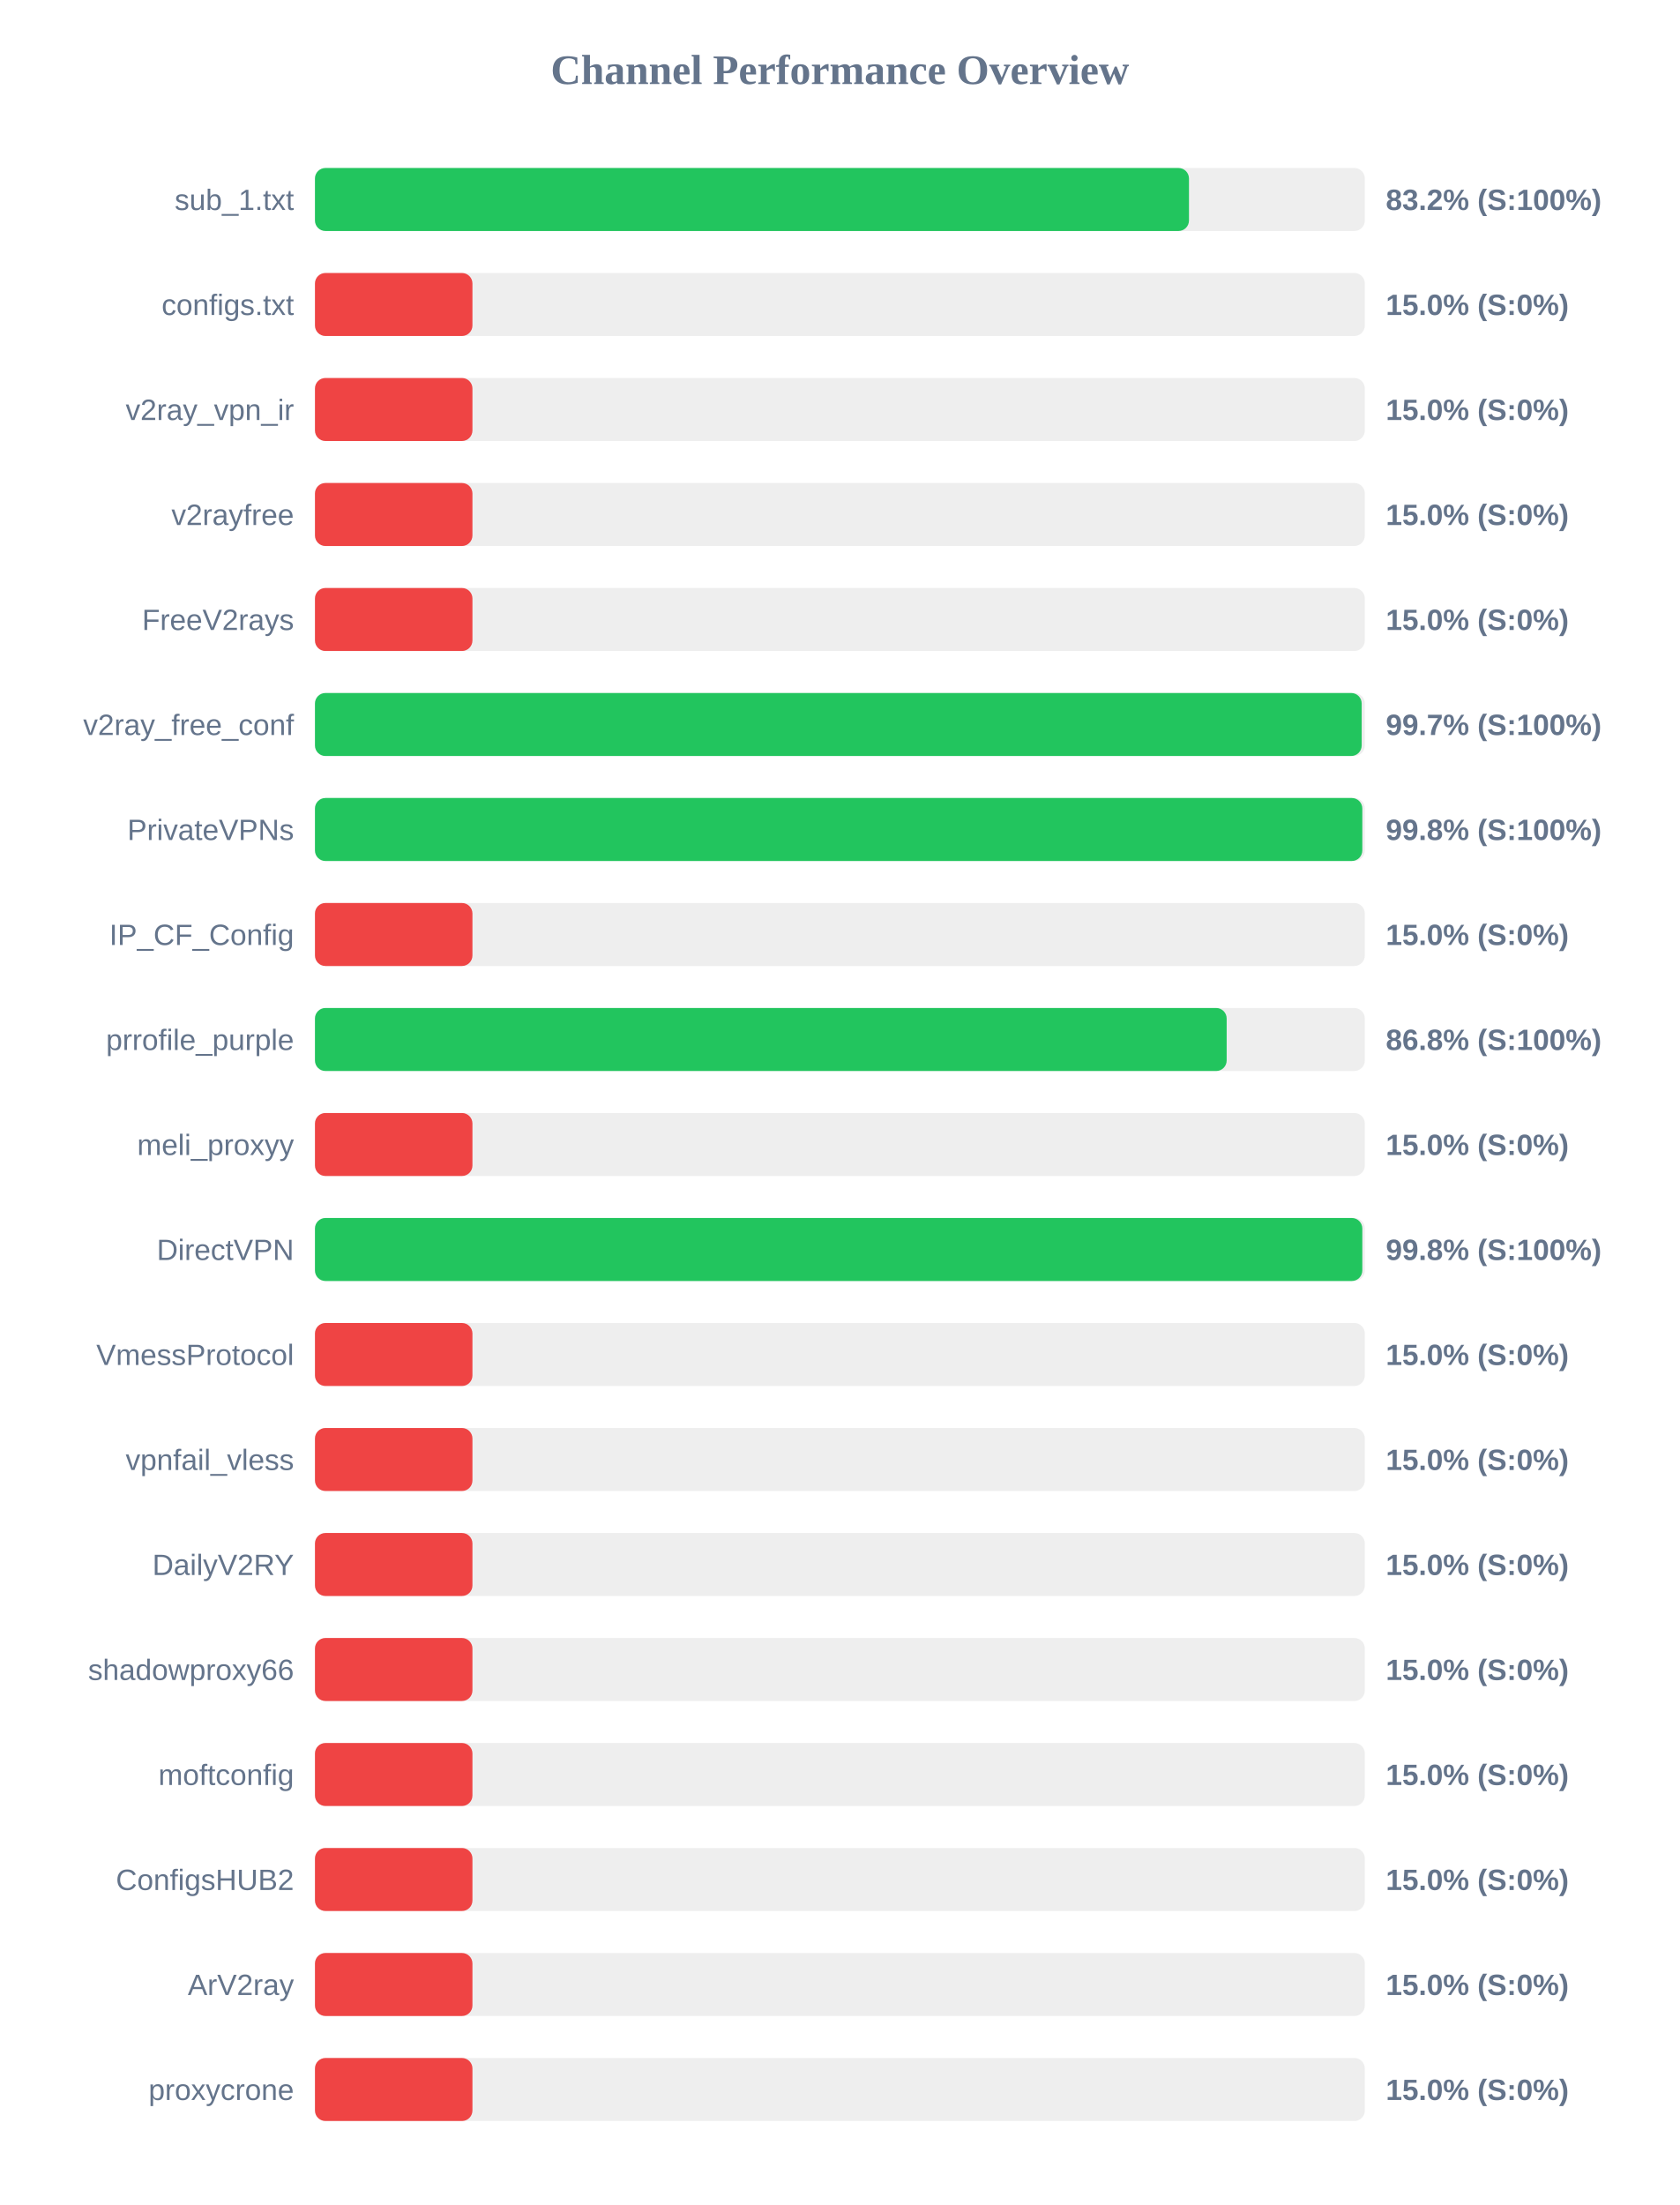
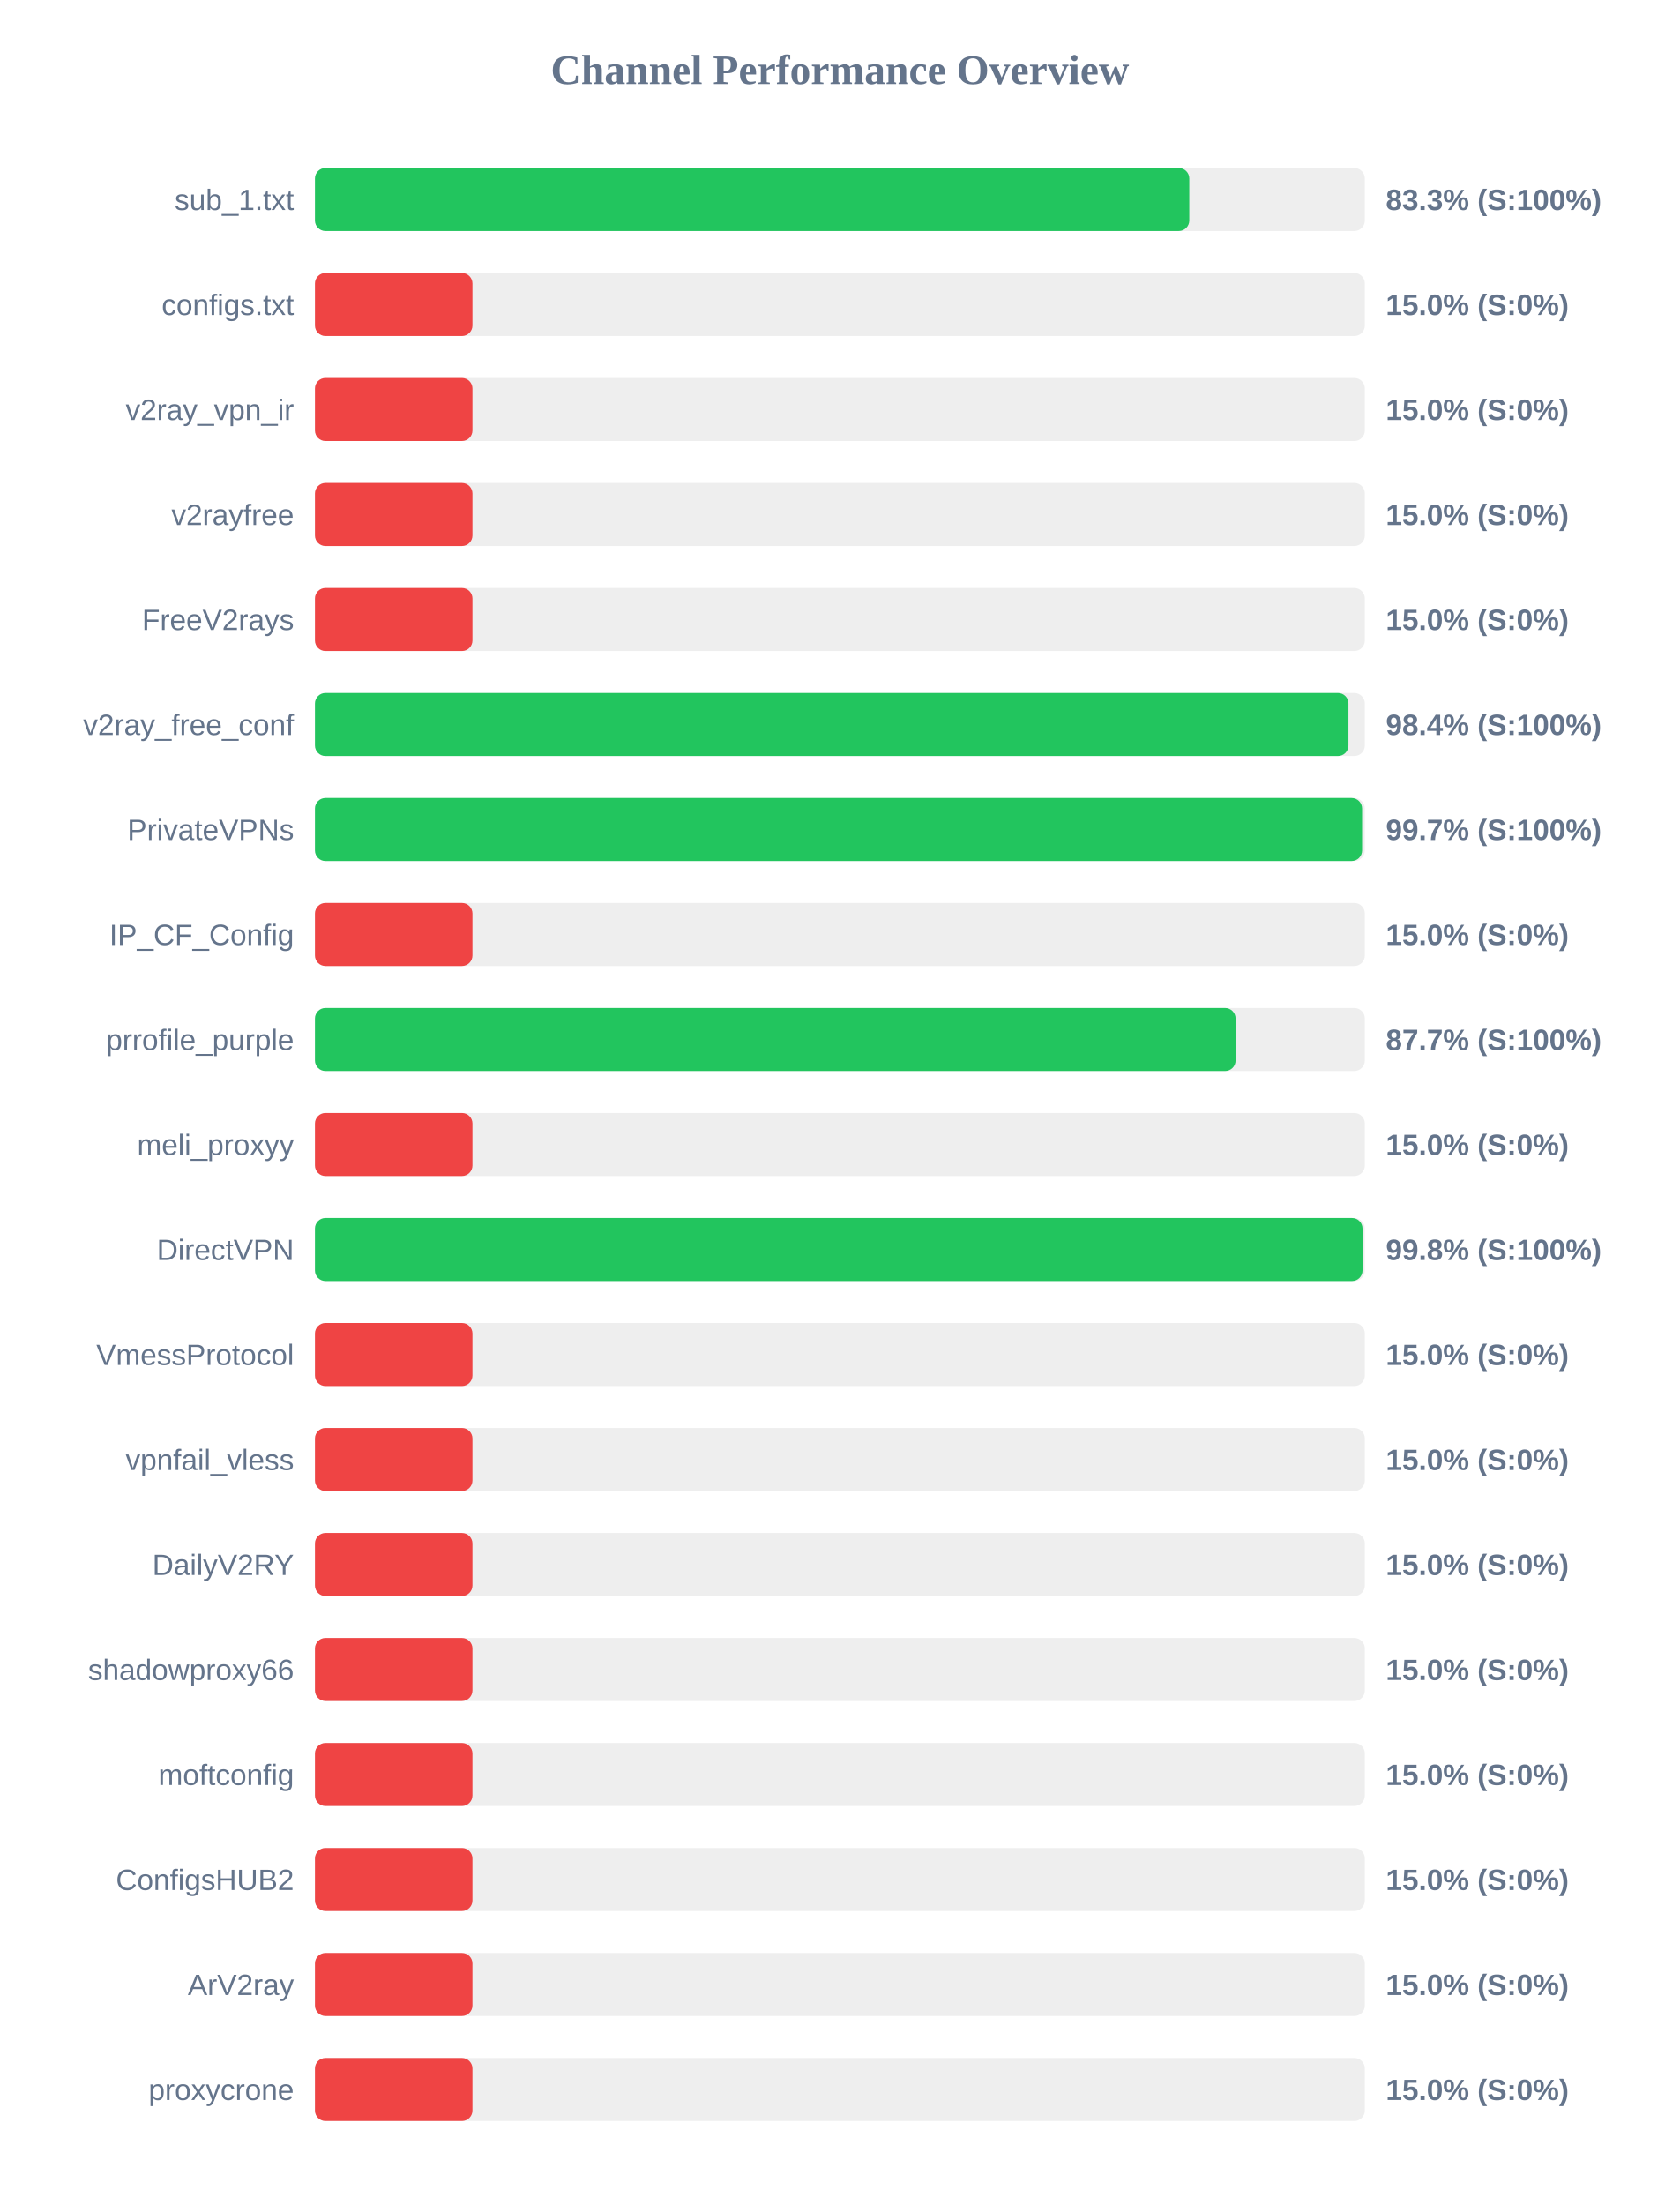
<svg xmlns="http://www.w3.org/2000/svg" width="800" height="1050" version="1.1">
  <style>
        .row { font: 14px Arial; fill: #64748b; }
        .score { font: bold 14px Arial; fill: #64748b; }
    </style>
  <text x="400" y="40" text-anchor="middle" font-size="20px" font-weight="bold" fill="#64748b">Channel Performance Overview</text>
  <rect x="150" y="80" width="500" height="30" fill="#eee" rx="5" />
-   <rect x="150" y="80" width="416.25" height="30" fill="#22c55e" rx="5" />
+   <rect x="150" y="80" width="416.4" height="30" fill="#22c55e" rx="5" />
  <text x="140" y="100" text-anchor="end" class="row">sub_1.txt</text>
-   <text x="660" y="100" text-anchor="start" class="score">83.2% (S:100%)</text>
+   <text x="660" y="100" text-anchor="start" class="score">83.3% (S:100%)</text>
  <rect x="150" y="130" width="500" height="30" fill="#eee" rx="5" />
  <rect x="150" y="130" width="75.0" height="30" fill="#ef4444" rx="5" />
  <text x="140" y="150" text-anchor="end" class="row">configs.txt</text>
  <text x="660" y="150" text-anchor="start" class="score">15.0% (S:0%)</text>
  <rect x="150" y="180" width="500" height="30" fill="#eee" rx="5" />
  <rect x="150" y="180" width="75.0" height="30" fill="#ef4444" rx="5" />
  <text x="140" y="200" text-anchor="end" class="row">v2ray_vpn_ir</text>
  <text x="660" y="200" text-anchor="start" class="score">15.0% (S:0%)</text>
  <rect x="150" y="230" width="500" height="30" fill="#eee" rx="5" />
  <rect x="150" y="230" width="75.0" height="30" fill="#ef4444" rx="5" />
  <text x="140" y="250" text-anchor="end" class="row">v2rayfree</text>
  <text x="660" y="250" text-anchor="start" class="score">15.0% (S:0%)</text>
  <rect x="150" y="280" width="500" height="30" fill="#eee" rx="5" />
  <rect x="150" y="280" width="75.0" height="30" fill="#ef4444" rx="5" />
  <text x="140" y="300" text-anchor="end" class="row">FreeV2rays</text>
  <text x="660" y="300" text-anchor="start" class="score">15.0% (S:0%)</text>
  <rect x="150" y="330" width="500" height="30" fill="#eee" rx="5" />
-   <rect x="150" y="330" width="498.5" height="30" fill="#22c55e" rx="5" />
+   <rect x="150" y="330" width="492.2" height="30" fill="#22c55e" rx="5" />
  <text x="140" y="350" text-anchor="end" class="row">v2ray_free_conf</text>
-   <text x="660" y="350" text-anchor="start" class="score">99.7% (S:100%)</text>
+   <text x="660" y="350" text-anchor="start" class="score">98.4% (S:100%)</text>
  <rect x="150" y="380" width="500" height="30" fill="#eee" rx="5" />
-   <rect x="150" y="380" width="498.8" height="30" fill="#22c55e" rx="5" />
+   <rect x="150" y="380" width="498.7" height="30" fill="#22c55e" rx="5" />
  <text x="140" y="400" text-anchor="end" class="row">PrivateVPNs</text>
-   <text x="660" y="400" text-anchor="start" class="score">99.8% (S:100%)</text>
+   <text x="660" y="400" text-anchor="start" class="score">99.7% (S:100%)</text>
  <rect x="150" y="430" width="500" height="30" fill="#eee" rx="5" />
  <rect x="150" y="430" width="75.0" height="30" fill="#ef4444" rx="5" />
  <text x="140" y="450" text-anchor="end" class="row">IP_CF_Config</text>
  <text x="660" y="450" text-anchor="start" class="score">15.0% (S:0%)</text>
  <rect x="150" y="480" width="500" height="30" fill="#eee" rx="5" />
-   <rect x="150" y="480" width="434.2" height="30" fill="#22c55e" rx="5" />
+   <rect x="150" y="480" width="438.45" height="30" fill="#22c55e" rx="5" />
  <text x="140" y="500" text-anchor="end" class="row">prrofile_purple</text>
-   <text x="660" y="500" text-anchor="start" class="score">86.8% (S:100%)</text>
+   <text x="660" y="500" text-anchor="start" class="score">87.7% (S:100%)</text>
  <rect x="150" y="530" width="500" height="30" fill="#eee" rx="5" />
  <rect x="150" y="530" width="75.0" height="30" fill="#ef4444" rx="5" />
  <text x="140" y="550" text-anchor="end" class="row">meli_proxyy</text>
  <text x="660" y="550" text-anchor="start" class="score">15.0% (S:0%)</text>
  <rect x="150" y="580" width="500" height="30" fill="#eee" rx="5" />
-   <rect x="150" y="580" width="498.8" height="30" fill="#22c55e" rx="5" />
+   <rect x="150" y="580" width="498.9" height="30" fill="#22c55e" rx="5" />
  <text x="140" y="600" text-anchor="end" class="row">DirectVPN</text>
  <text x="660" y="600" text-anchor="start" class="score">99.8% (S:100%)</text>
  <rect x="150" y="630" width="500" height="30" fill="#eee" rx="5" />
  <rect x="150" y="630" width="75.0" height="30" fill="#ef4444" rx="5" />
  <text x="140" y="650" text-anchor="end" class="row">VmessProtocol</text>
  <text x="660" y="650" text-anchor="start" class="score">15.0% (S:0%)</text>
  <rect x="150" y="680" width="500" height="30" fill="#eee" rx="5" />
  <rect x="150" y="680" width="75.0" height="30" fill="#ef4444" rx="5" />
  <text x="140" y="700" text-anchor="end" class="row">vpnfail_vless</text>
  <text x="660" y="700" text-anchor="start" class="score">15.0% (S:0%)</text>
  <rect x="150" y="730" width="500" height="30" fill="#eee" rx="5" />
  <rect x="150" y="730" width="75.0" height="30" fill="#ef4444" rx="5" />
  <text x="140" y="750" text-anchor="end" class="row">DailyV2RY</text>
  <text x="660" y="750" text-anchor="start" class="score">15.0% (S:0%)</text>
  <rect x="150" y="780" width="500" height="30" fill="#eee" rx="5" />
  <rect x="150" y="780" width="75.0" height="30" fill="#ef4444" rx="5" />
  <text x="140" y="800" text-anchor="end" class="row">shadowproxy66</text>
  <text x="660" y="800" text-anchor="start" class="score">15.0% (S:0%)</text>
  <rect x="150" y="830" width="500" height="30" fill="#eee" rx="5" />
  <rect x="150" y="830" width="75.0" height="30" fill="#ef4444" rx="5" />
  <text x="140" y="850" text-anchor="end" class="row">moftconfig</text>
  <text x="660" y="850" text-anchor="start" class="score">15.0% (S:0%)</text>
  <rect x="150" y="880" width="500" height="30" fill="#eee" rx="5" />
  <rect x="150" y="880" width="75.0" height="30" fill="#ef4444" rx="5" />
  <text x="140" y="900" text-anchor="end" class="row">ConfigsHUB2</text>
  <text x="660" y="900" text-anchor="start" class="score">15.0% (S:0%)</text>
  <rect x="150" y="930" width="500" height="30" fill="#eee" rx="5" />
  <rect x="150" y="930" width="75.0" height="30" fill="#ef4444" rx="5" />
  <text x="140" y="950" text-anchor="end" class="row">ArV2ray</text>
  <text x="660" y="950" text-anchor="start" class="score">15.0% (S:0%)</text>
  <rect x="150" y="980" width="500" height="30" fill="#eee" rx="5" />
  <rect x="150" y="980" width="75.0" height="30" fill="#ef4444" rx="5" />
  <text x="140" y="1000" text-anchor="end" class="row">proxycrone</text>
  <text x="660" y="1000" text-anchor="start" class="score">15.0% (S:0%)</text>
</svg>
